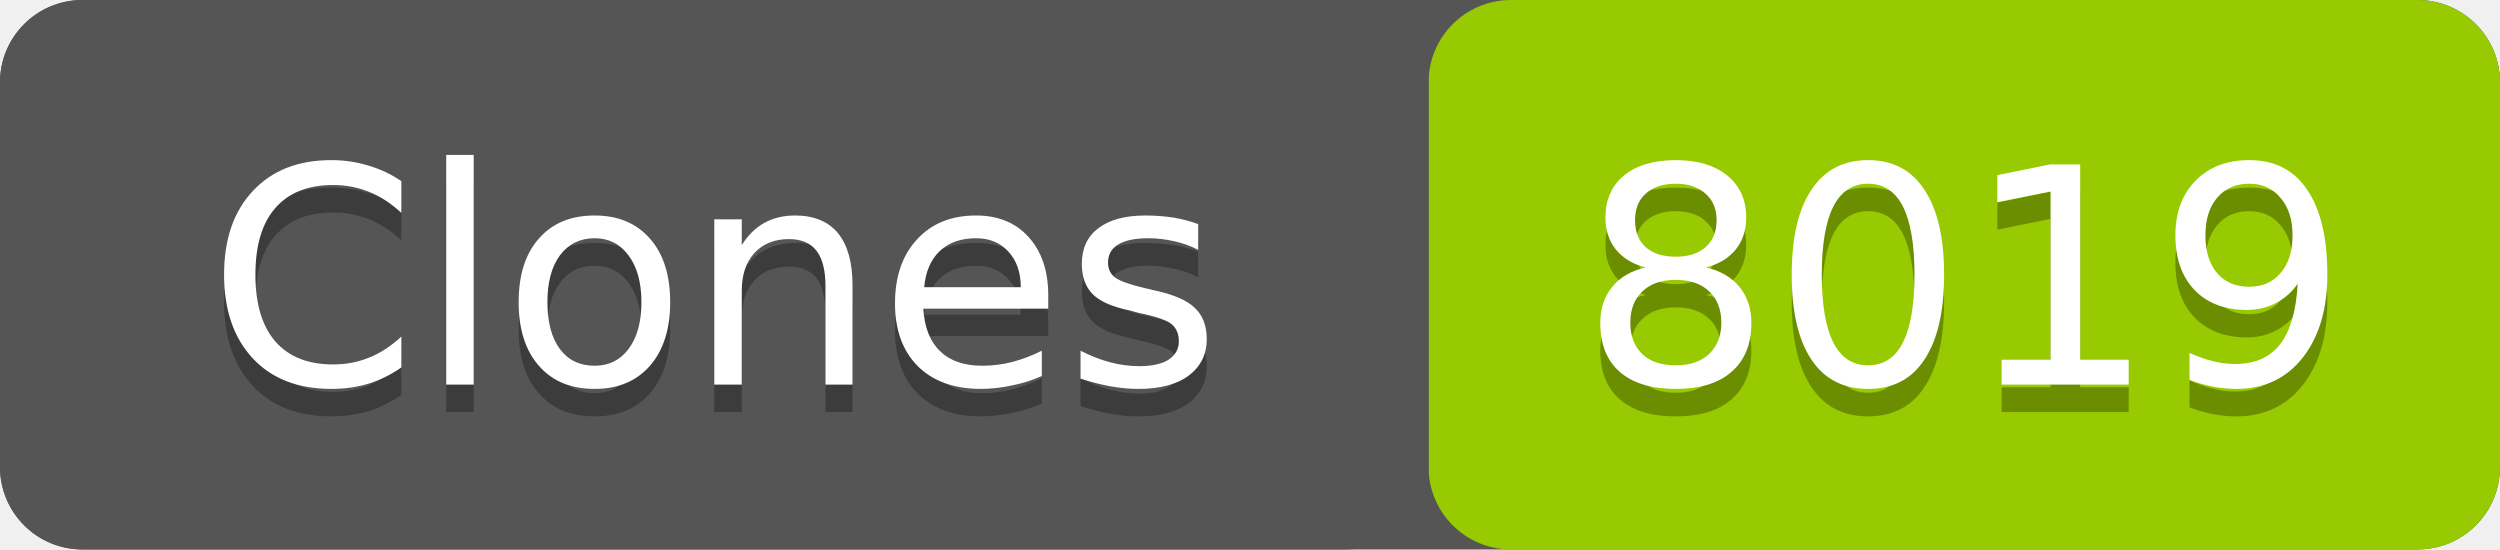
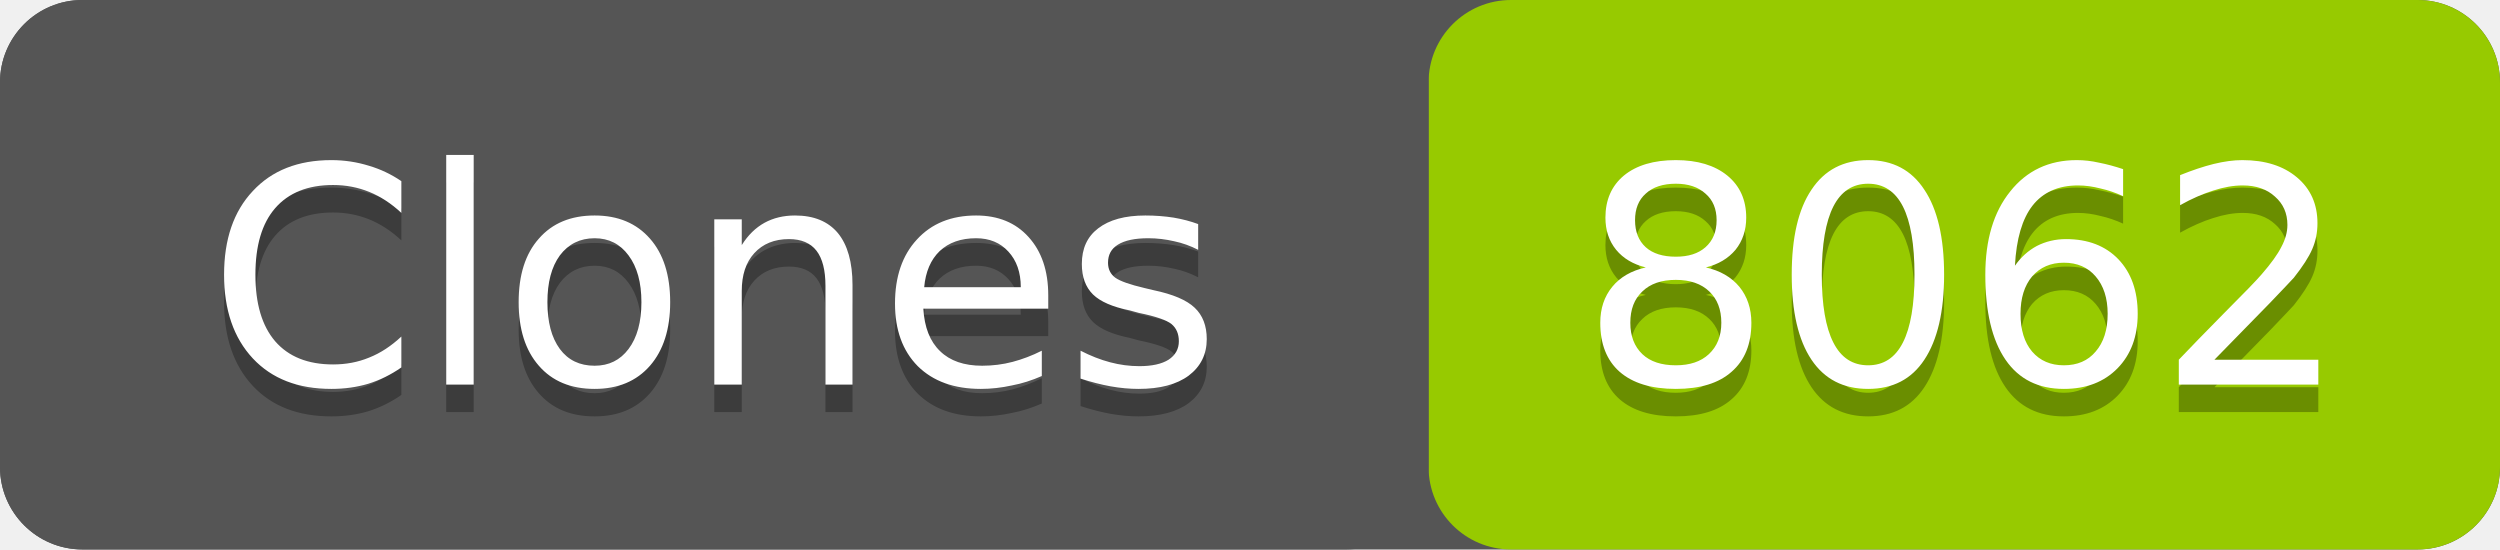
- <svg xmlns="http://www.w3.org/2000/svg" width="91" height="20" role="img" aria-label="Clones: 8019">
+ <svg xmlns="http://www.w3.org/2000/svg" width="91" height="20" role="img" aria-label="Clones: 8062">
  <rect width="91" height="20" rx="3" fill="#555" />
  <rect x="52" width="39" height="20" rx="3" fill="#97ca00" />
  <rect width="52" height="20" rx="3" fill="#555" />
  <g fill="#fff" text-anchor="middle" font-family="Verdana,Geneva,DejaVu Sans,sans-serif" font-size="11">
    <text x="26" y="15" fill="#010101" fill-opacity=".3">Clones</text>
    <text x="26" y="14">Clones</text>
-     <text x="71.5" y="15" fill="#010101" fill-opacity=".3">8019</text>
-     <text x="71.5" y="14">8019</text>
+     <text x="71.5" y="15" fill="#010101" fill-opacity=".3">8062</text>
+     <text x="71.5" y="14">8062</text>
  </g>
</svg>
